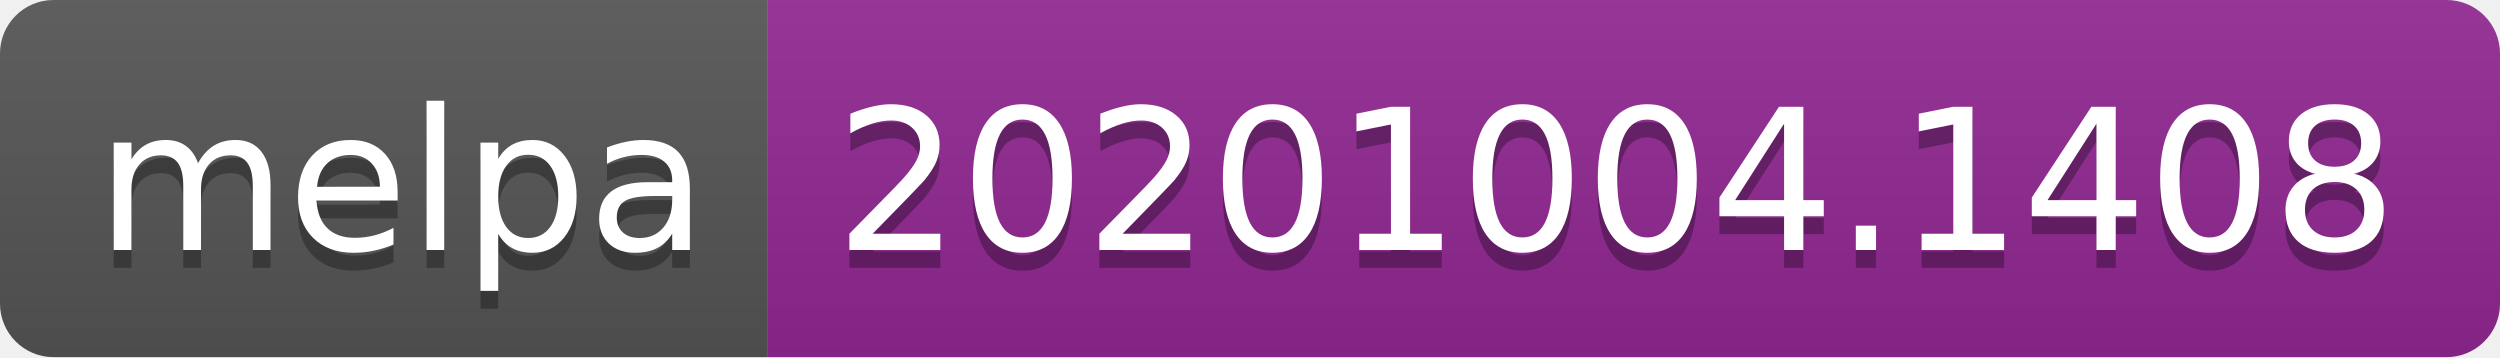
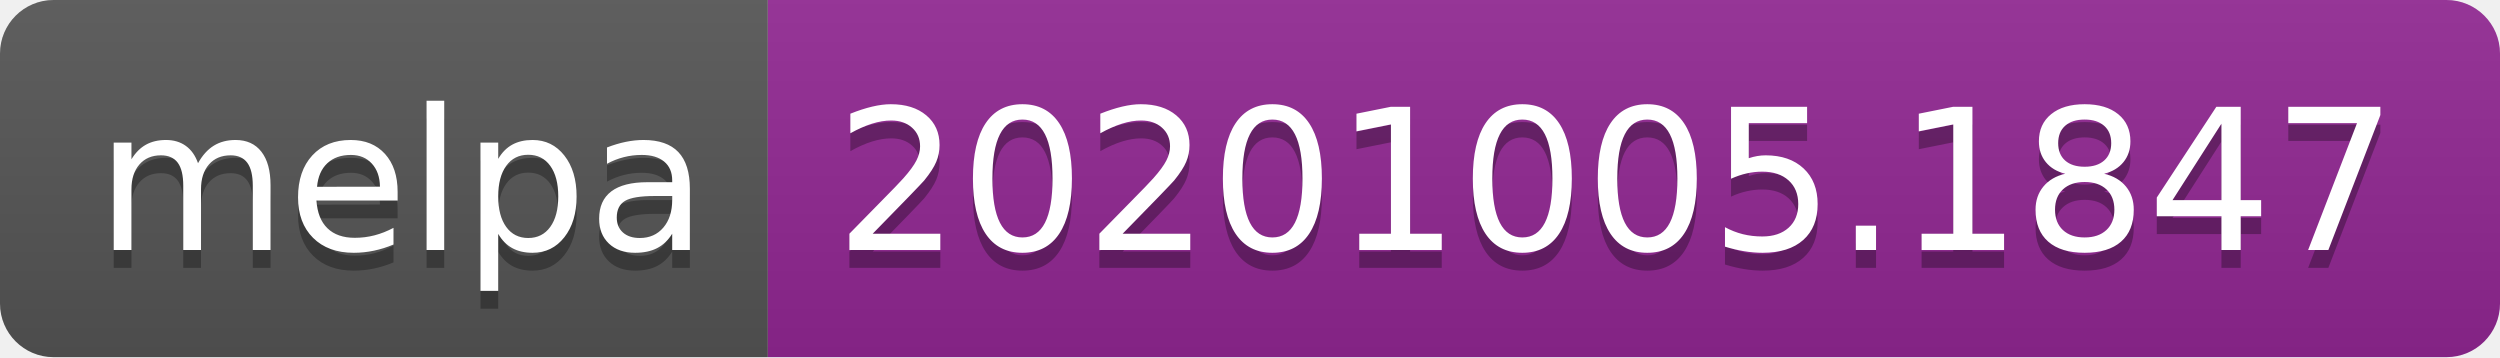
- <svg xmlns="http://www.w3.org/2000/svg" width="140" height="20" role="img" aria-label="melpa: 20201004.1408">
+ <svg xmlns="http://www.w3.org/2000/svg" width="140" height="20" role="img" aria-label="melpa: 20201005.1847">
  <linearGradient id="s" x2="0" y2="100%">
    <stop offset="0" stop-color="#bbb" stop-opacity=".1" />
    <stop offset="1" stop-opacity=".1" />
  </linearGradient>
  <clipPath id="r">
    <rect width="140" height="20" rx="3" fill="#fff" />
  </clipPath>
  <g clip-path="url(#r)">
    <rect width="43" height="20" fill="#555" />
    <rect x="43" width="97" height="20" fill="#922793" />
    <rect width="140" height="20" fill="url(#s)" />
  </g>
  <g fill="#fff" text-anchor="middle" font-family="Verdana,Geneva,DejaVu Sans,sans-serif" text-rendering="geometricPrecision" font-size="110">
    <text aria-hidden="true" x="225" y="150" fill="#010101" fill-opacity=".3" transform="scale(.1)" textLength="330">melpa</text>
    <text x="225" y="140" transform="scale(.1)" fill="#fff" textLength="330">melpa</text>
-     <text aria-hidden="true" x="905" y="150" fill="#010101" fill-opacity=".3" transform="scale(.1)" textLength="870">20201004.1408</text>
-     <text x="905" y="140" transform="scale(.1)" fill="#fff" textLength="870">20201004.1408</text>
+     <text aria-hidden="true" x="905" y="150" fill="#010101" fill-opacity=".3" transform="scale(.1)" textLength="870">20201005.1847</text>
+     <text x="905" y="140" transform="scale(.1)" fill="#fff" textLength="870">20201005.1847</text>
  </g>
</svg>
